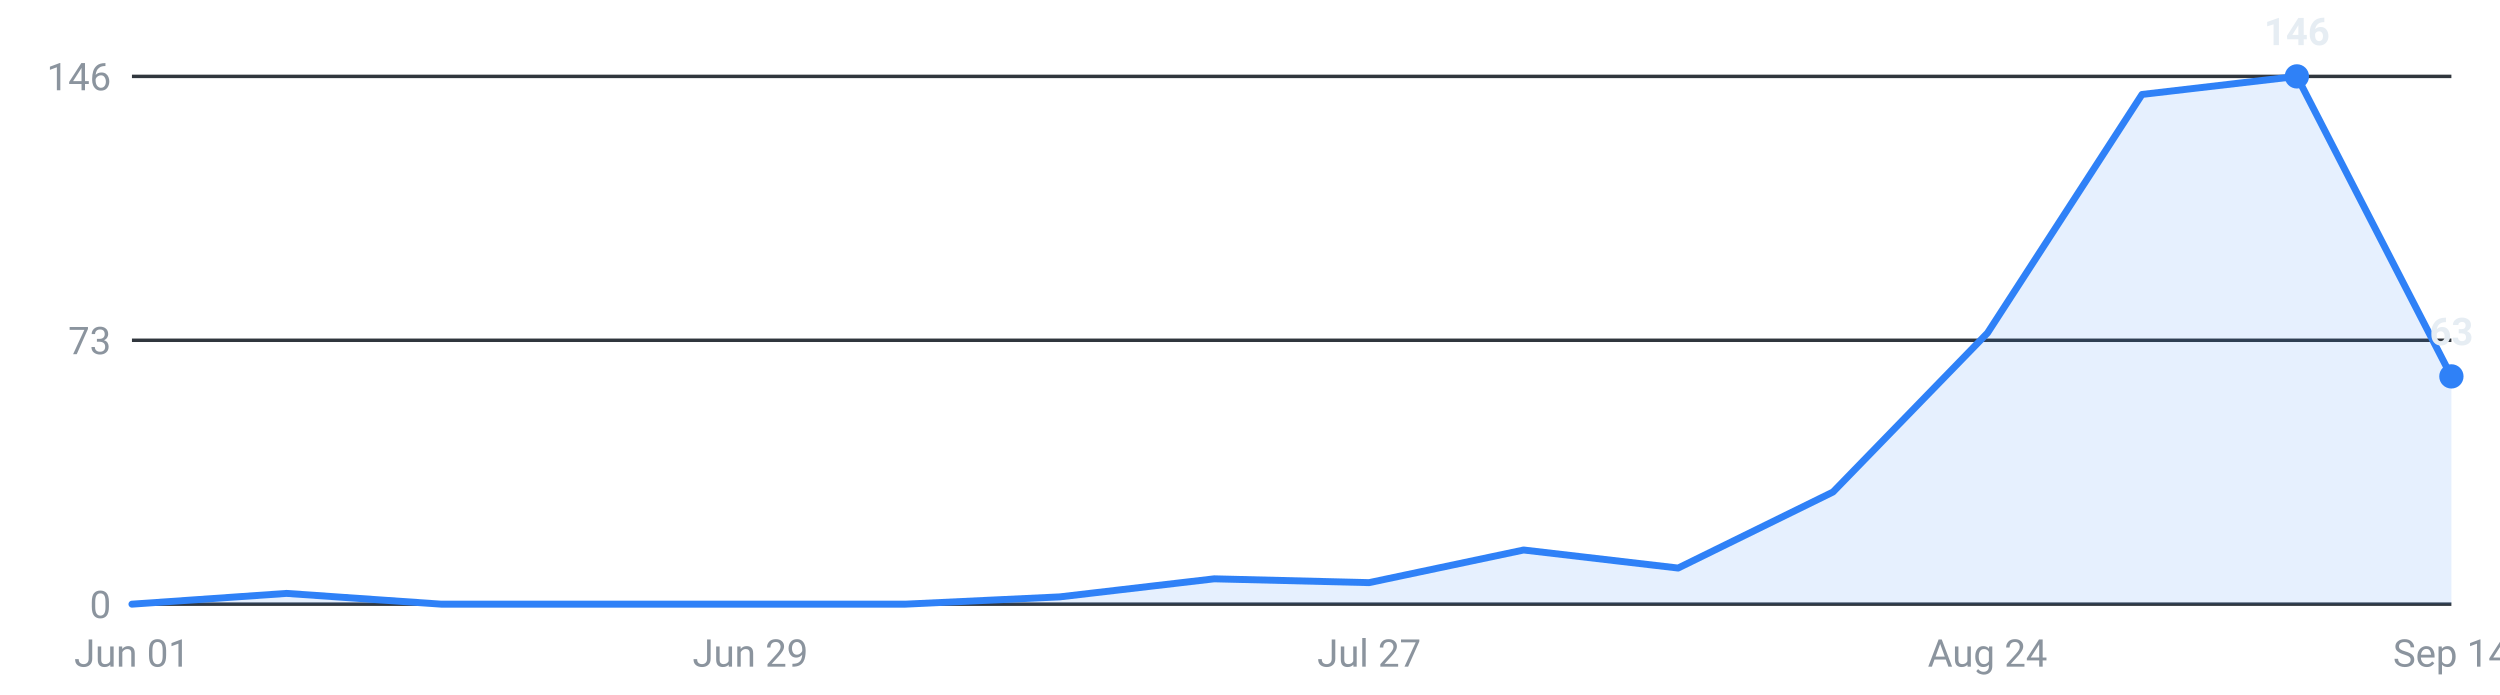
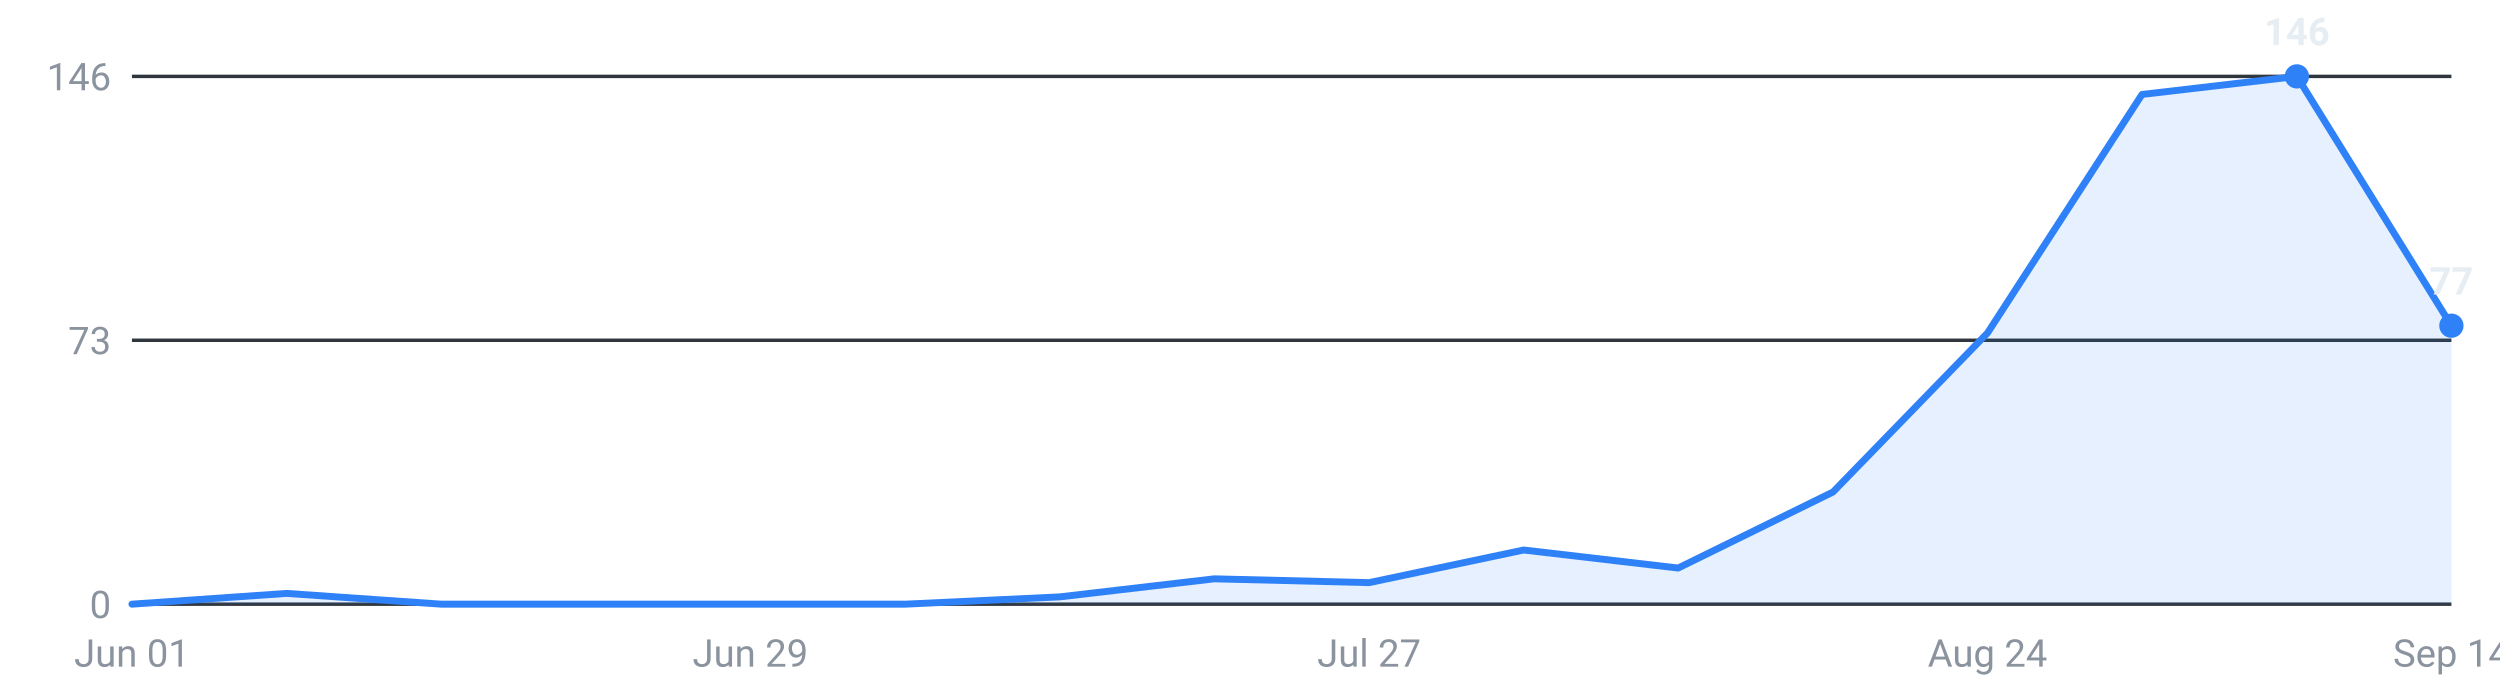
<svg xmlns="http://www.w3.org/2000/svg" viewBox="0 0 720 200" width="720" height="200" role="img" aria-label="Internships posted per week, last 16 weeks">
  <g font-family="-apple-system,Segoe UI,Roboto,sans-serif" font-size="11">
    <line x1="38" y1="174.0" x2="706" y2="174.0" stroke="#30363d" stroke-width="1" />
    <text x="32" y="178.0" text-anchor="end" fill="#8b949e">0</text>
    <line x1="38" y1="98.0" x2="706" y2="98.0" stroke="#30363d" stroke-width="1" />
    <text x="32" y="102.0" text-anchor="end" fill="#8b949e">73</text>
    <line x1="38" y1="22.0" x2="706" y2="22.0" stroke="#30363d" stroke-width="1" />
    <text x="32" y="26.0" text-anchor="end" fill="#8b949e">146</text>
-     <path d="M38.0,174 L38.0,174.0 L82.5,170.9 L127.1,174.0 L171.6,174.0 L216.1,174.0 L260.7,174.0 L305.2,171.9 L349.7,166.7 L394.3,167.8 L438.8,158.4 L483.3,163.6 L527.9,141.7 L572.4,95.9 L616.9,27.2 L661.5,22.0 L706.0,108.4 L706.0,174 Z" fill="#2f81f7" fill-opacity="0.12" />
-     <polyline points="38.0,174.0 82.5,170.9 127.1,174.0 171.6,174.0 216.1,174.0 260.7,174.0 305.2,171.9 349.7,166.7 394.3,167.8 438.8,158.4 483.3,163.6 527.9,141.7 572.4,95.9 616.9,27.2 661.5,22.0 706.0,108.4" fill="none" stroke="#2f81f7" stroke-width="2" stroke-linejoin="round" stroke-linecap="round" />
+     <path d="M38.0,174 L38.0,174.0 L82.5,170.9 L127.1,174.0 L171.6,174.0 L216.1,174.0 L260.7,174.0 L305.2,171.9 L349.7,166.7 L394.3,167.8 L438.8,158.4 L483.3,163.6 L527.9,141.7 L572.4,95.9 L616.9,27.2 L661.5,22.0 L706.0,93.8 L706.0,174 Z" fill="#2f81f7" fill-opacity="0.12" />
+     <polyline points="38.0,174.0 82.5,170.9 127.1,174.0 171.6,174.0 216.1,174.0 260.7,174.0 305.2,171.9 349.7,166.7 394.3,167.8 438.8,158.4 483.3,163.6 527.9,141.7 572.4,95.9 616.9,27.2 661.5,22.0 706.0,93.8" fill="none" stroke="#2f81f7" stroke-width="2" stroke-linejoin="round" stroke-linecap="round" />
    <circle cx="661.5" cy="22.0" r="3.5" fill="#2f81f7" />
    <text x="661.5" y="13.0" text-anchor="middle" fill="#e6edf3" font-weight="600">146</text>
-     <circle cx="706.0" cy="108.4" r="3.5" fill="#2f81f7" />
-     <text x="706.0" y="99.4" text-anchor="middle" fill="#e6edf3" font-weight="600">63</text>
+     <circle cx="706.0" cy="93.8" r="3.5" fill="#2f81f7" />
+     <text x="706.0" y="84.8" text-anchor="middle" fill="#e6edf3" font-weight="600">77</text>
    <text x="38.0" y="192" text-anchor="middle" fill="#8b949e">Jun 01</text>
    <text x="216.1" y="192" text-anchor="middle" fill="#8b949e">Jun 29</text>
    <text x="394.3" y="192" text-anchor="middle" fill="#8b949e">Jul 27</text>
    <text x="572.4" y="192" text-anchor="middle" fill="#8b949e">Aug 24</text>
    <text x="706.0" y="192" text-anchor="middle" fill="#8b949e">Sep 14</text>
  </g>
</svg>
